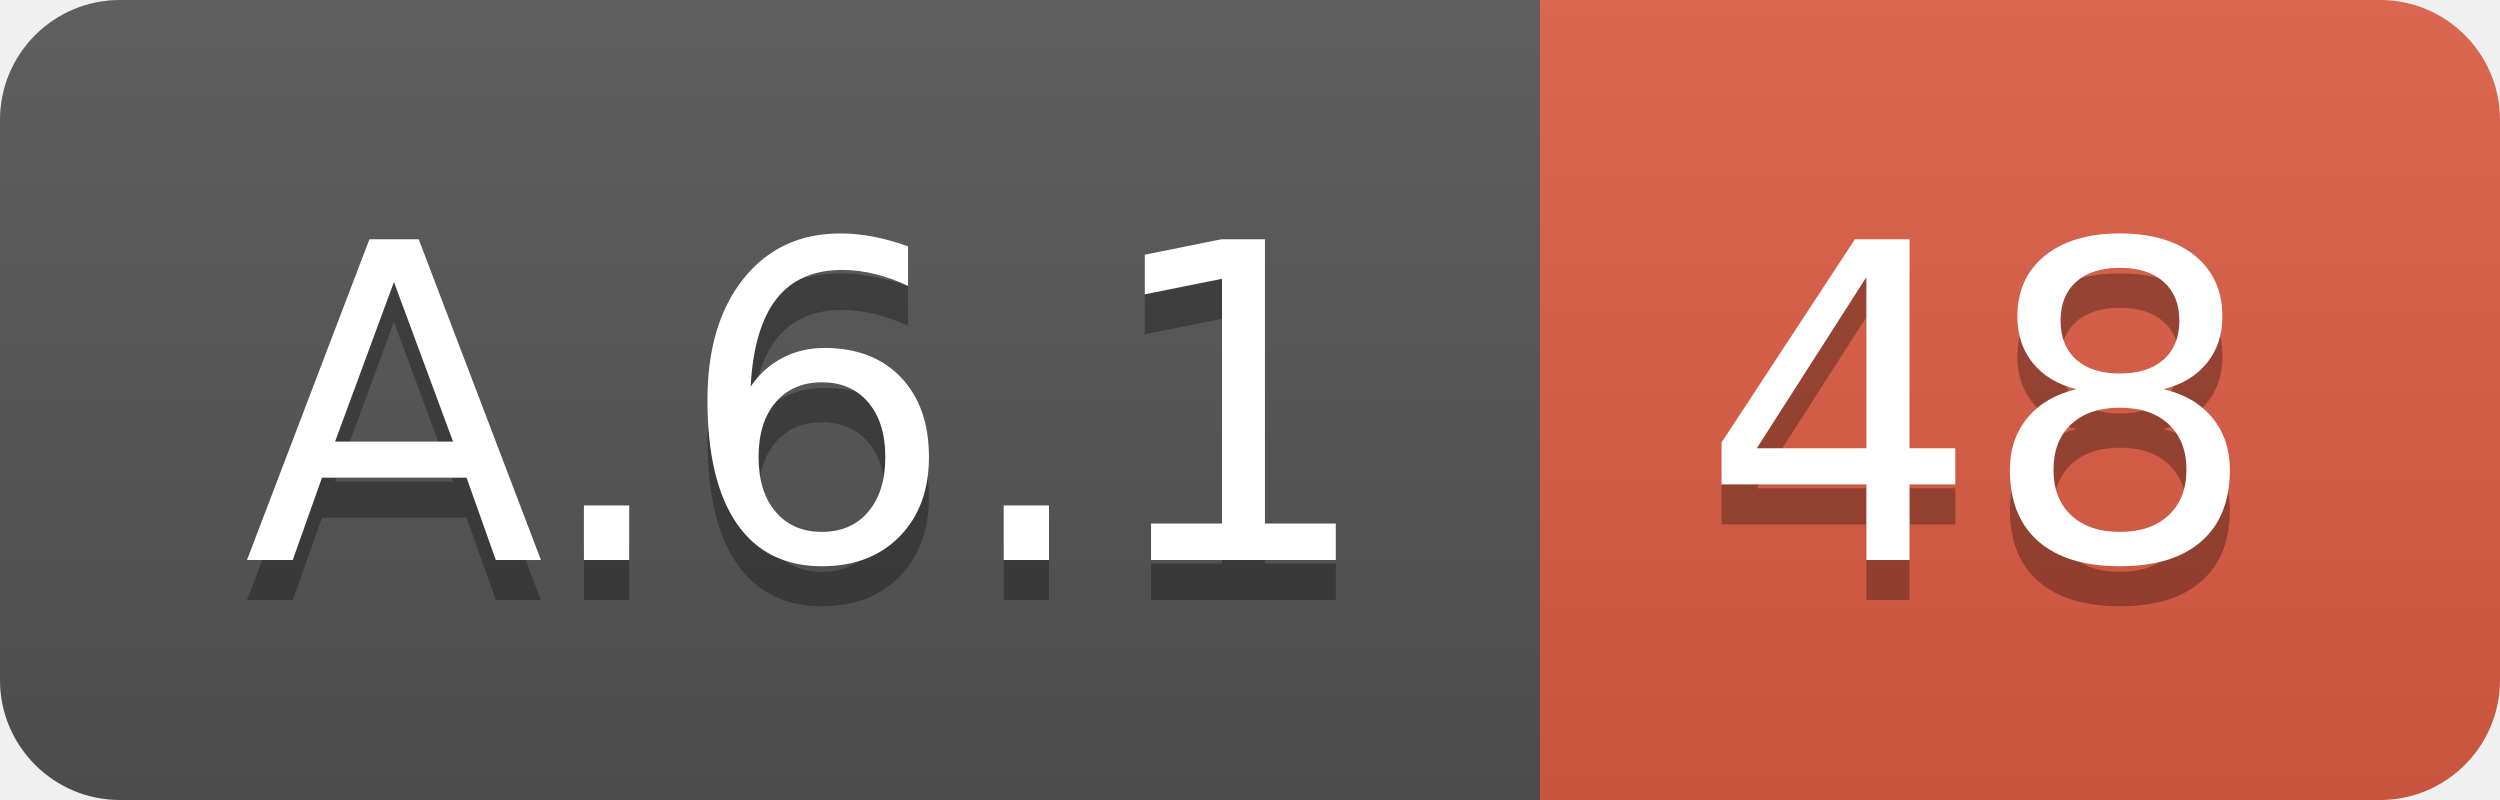
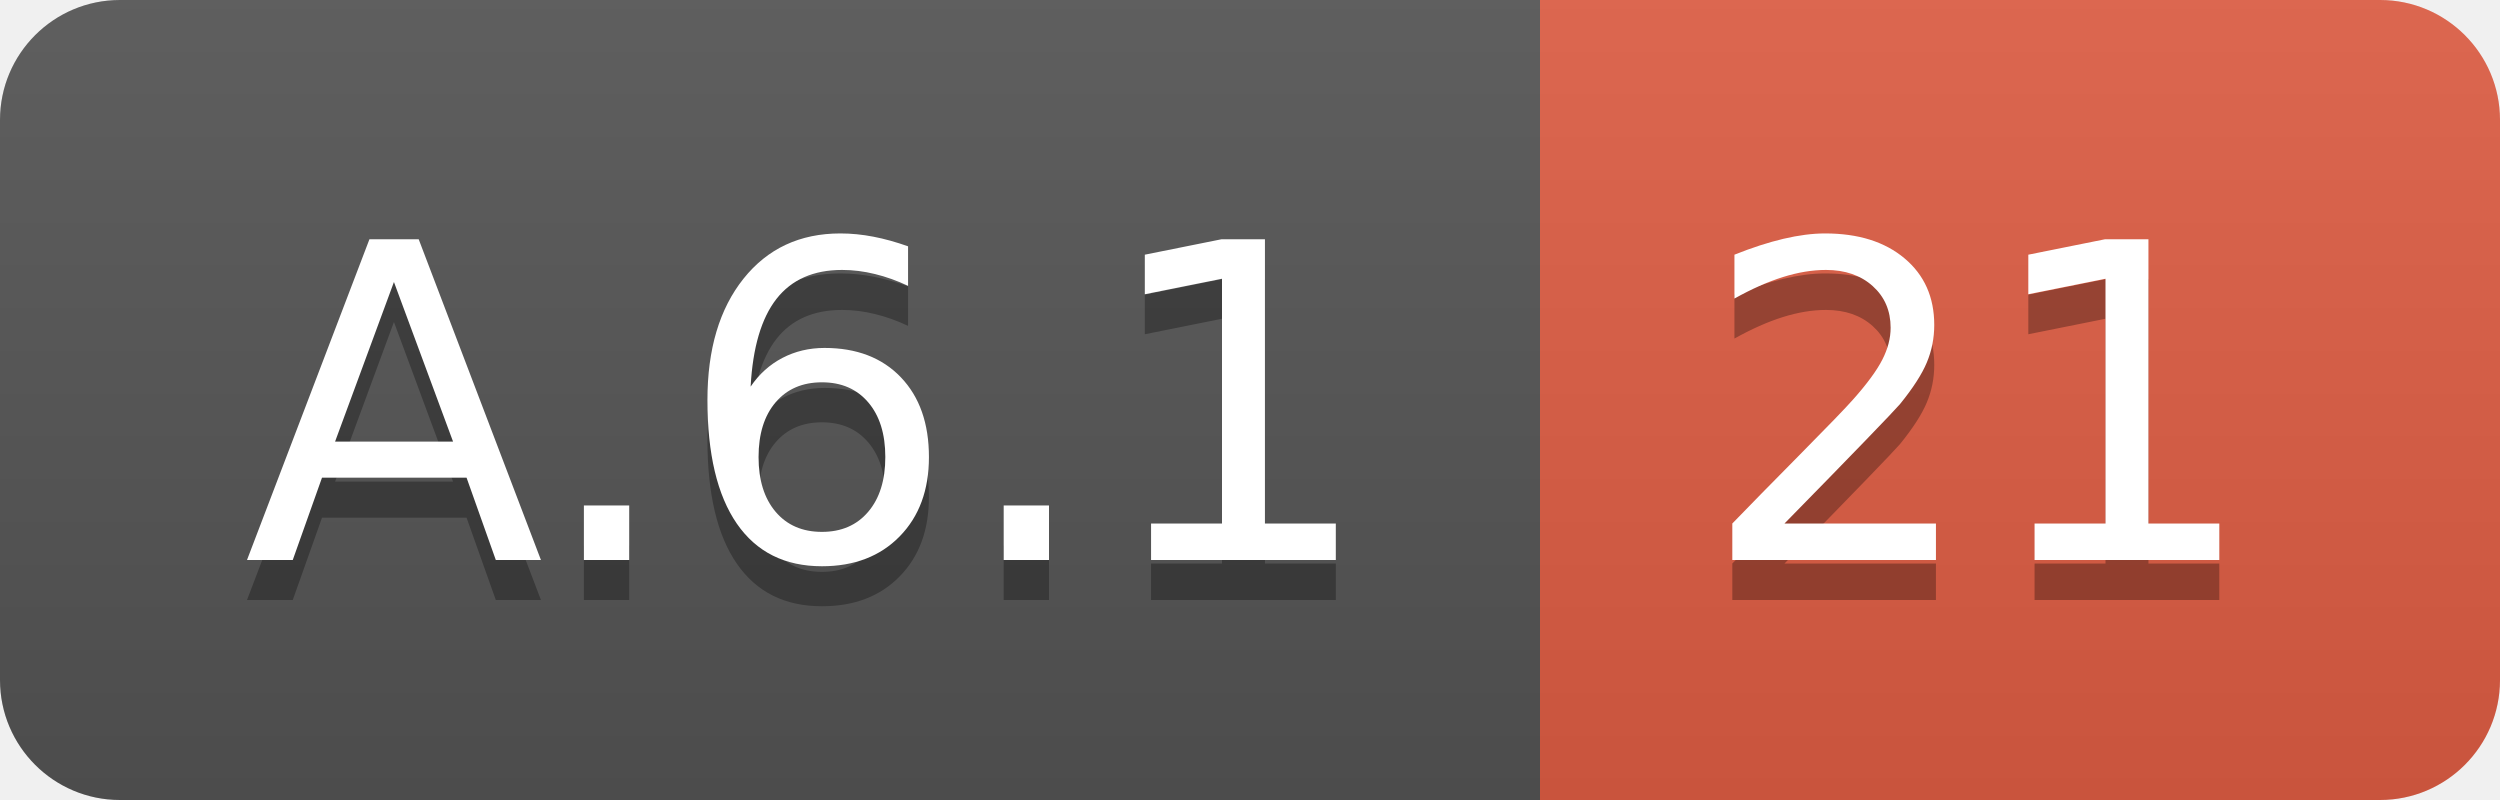
<svg xmlns="http://www.w3.org/2000/svg" width="62.5" height="20">
  <linearGradient id="smooth" x2="0" y2="100%">
    <stop offset="0" stop-color="#bbb" stop-opacity=".1" />
    <stop offset="1" stop-opacity=".1" />
  </linearGradient>
  <clipPath id="round">
    <rect width="62.5" height="20" rx="3" fill="#fff" />
  </clipPath>
  <g clip-path="url(#round)">
    <rect width="38.5" height="20" fill="#555" />
    <rect x="38.5" width="24.0" height="20" fill="#e05d44" />
    <rect width="62.5" height="20" fill="url(#smooth)" />
  </g>
  <g fill="#fff" text-anchor="middle" font-family="DejaVu Sans,Verdana,Geneva,sans-serif" font-size="110">
    <text x="202.5" y="150" fill="#010101" fill-opacity=".3" transform="scale(0.1)" textLength="285.0" lengthAdjust="spacing">A.6.1</text>
    <text x="202.5" y="140" transform="scale(0.1)" textLength="285.0" lengthAdjust="spacing">A.6.1</text>
-     <text x="495.0" y="150" fill="#010101" fill-opacity=".3" transform="scale(0.1)" textLength="140.0" lengthAdjust="spacing">48</text>
-     <text x="495.0" y="140" transform="scale(0.1)" textLength="140.0" lengthAdjust="spacing">48</text>
+     <text x="495.0" y="150" fill="#010101" fill-opacity=".3" transform="scale(0.1)" textLength="140.0" lengthAdjust="spacing">21</text>
+     <text x="495.0" y="140" transform="scale(0.1)" textLength="140.0" lengthAdjust="spacing">21</text>
  </g>
</svg>
